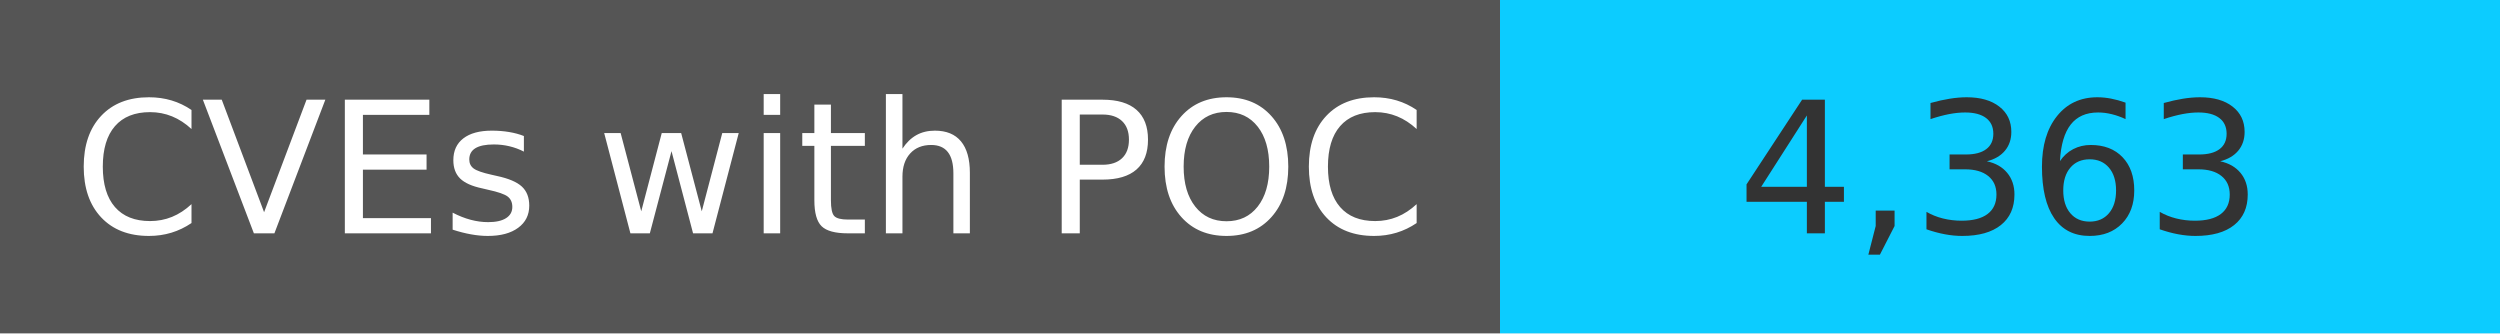
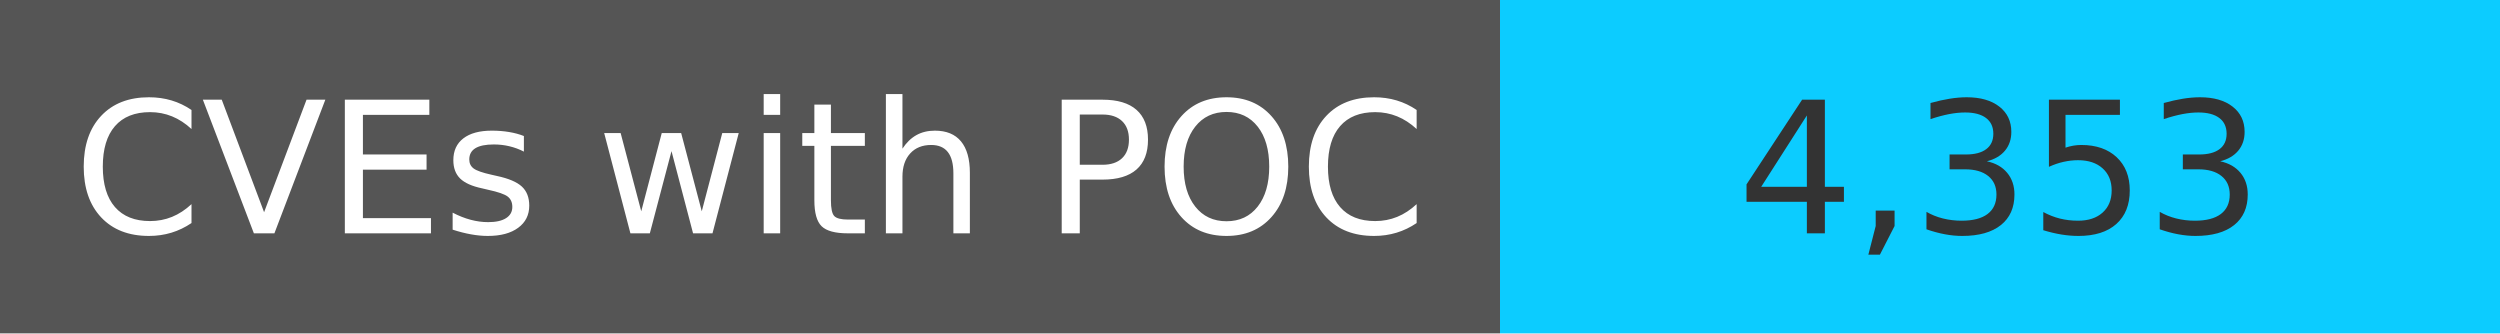
<svg xmlns="http://www.w3.org/2000/svg" width="150" height="20" role="img">
  <linearGradient id="s" x2="0" y2="100%">
    <stop offset="0" stop-color="#bbb" stop-opacity=".1" />
    <stop offset="1" stop-opacity=".1" />
  </linearGradient>
  <g>
    <rect width="90" height="20" fill="#555" />
    <rect x="90" width="267" height="20" fill="#0cccff" />
  </g>
  <g fill="#fff" text-anchor="middle" font-family="Verdana,Geneva,DejaVu Sans,sans-serif" text-rendering="geometricPrecision" font-size="110">
    <text x="450" y="140" transform="scale(.1)" fill="#fff">
            CVEs with POC
        </text>
    <text x="1200" y="140" transform="scale(.1)" fill="#333">
-             4,363
+             4,353
        </text>
  </g>
</svg>
